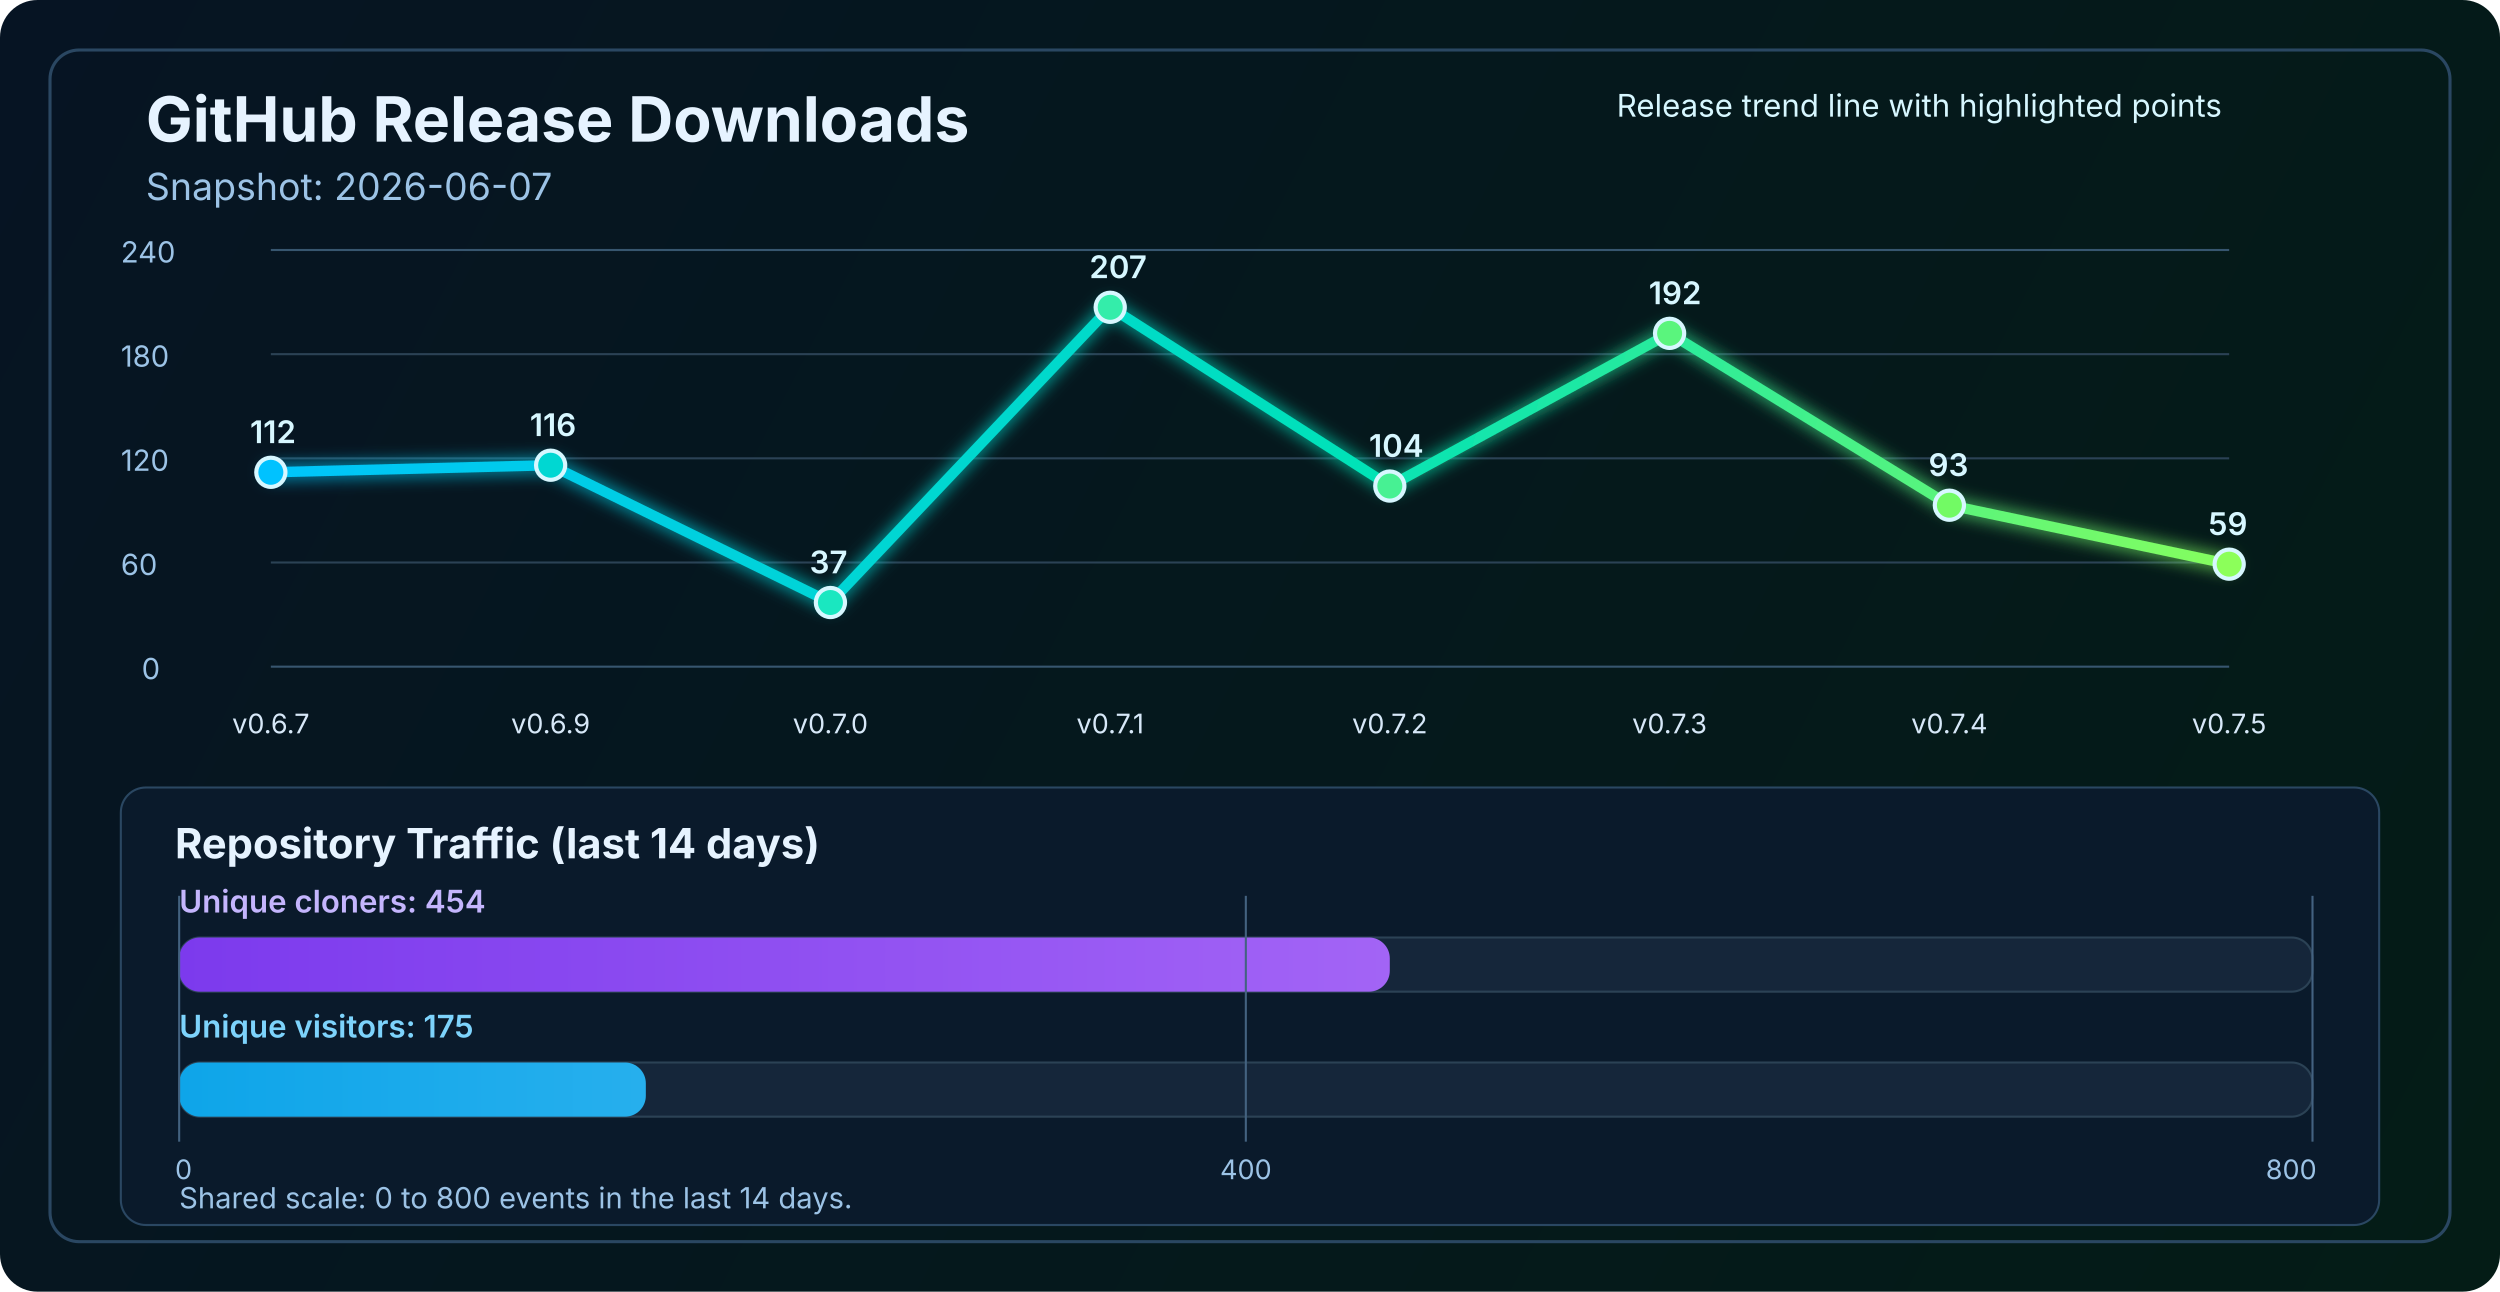
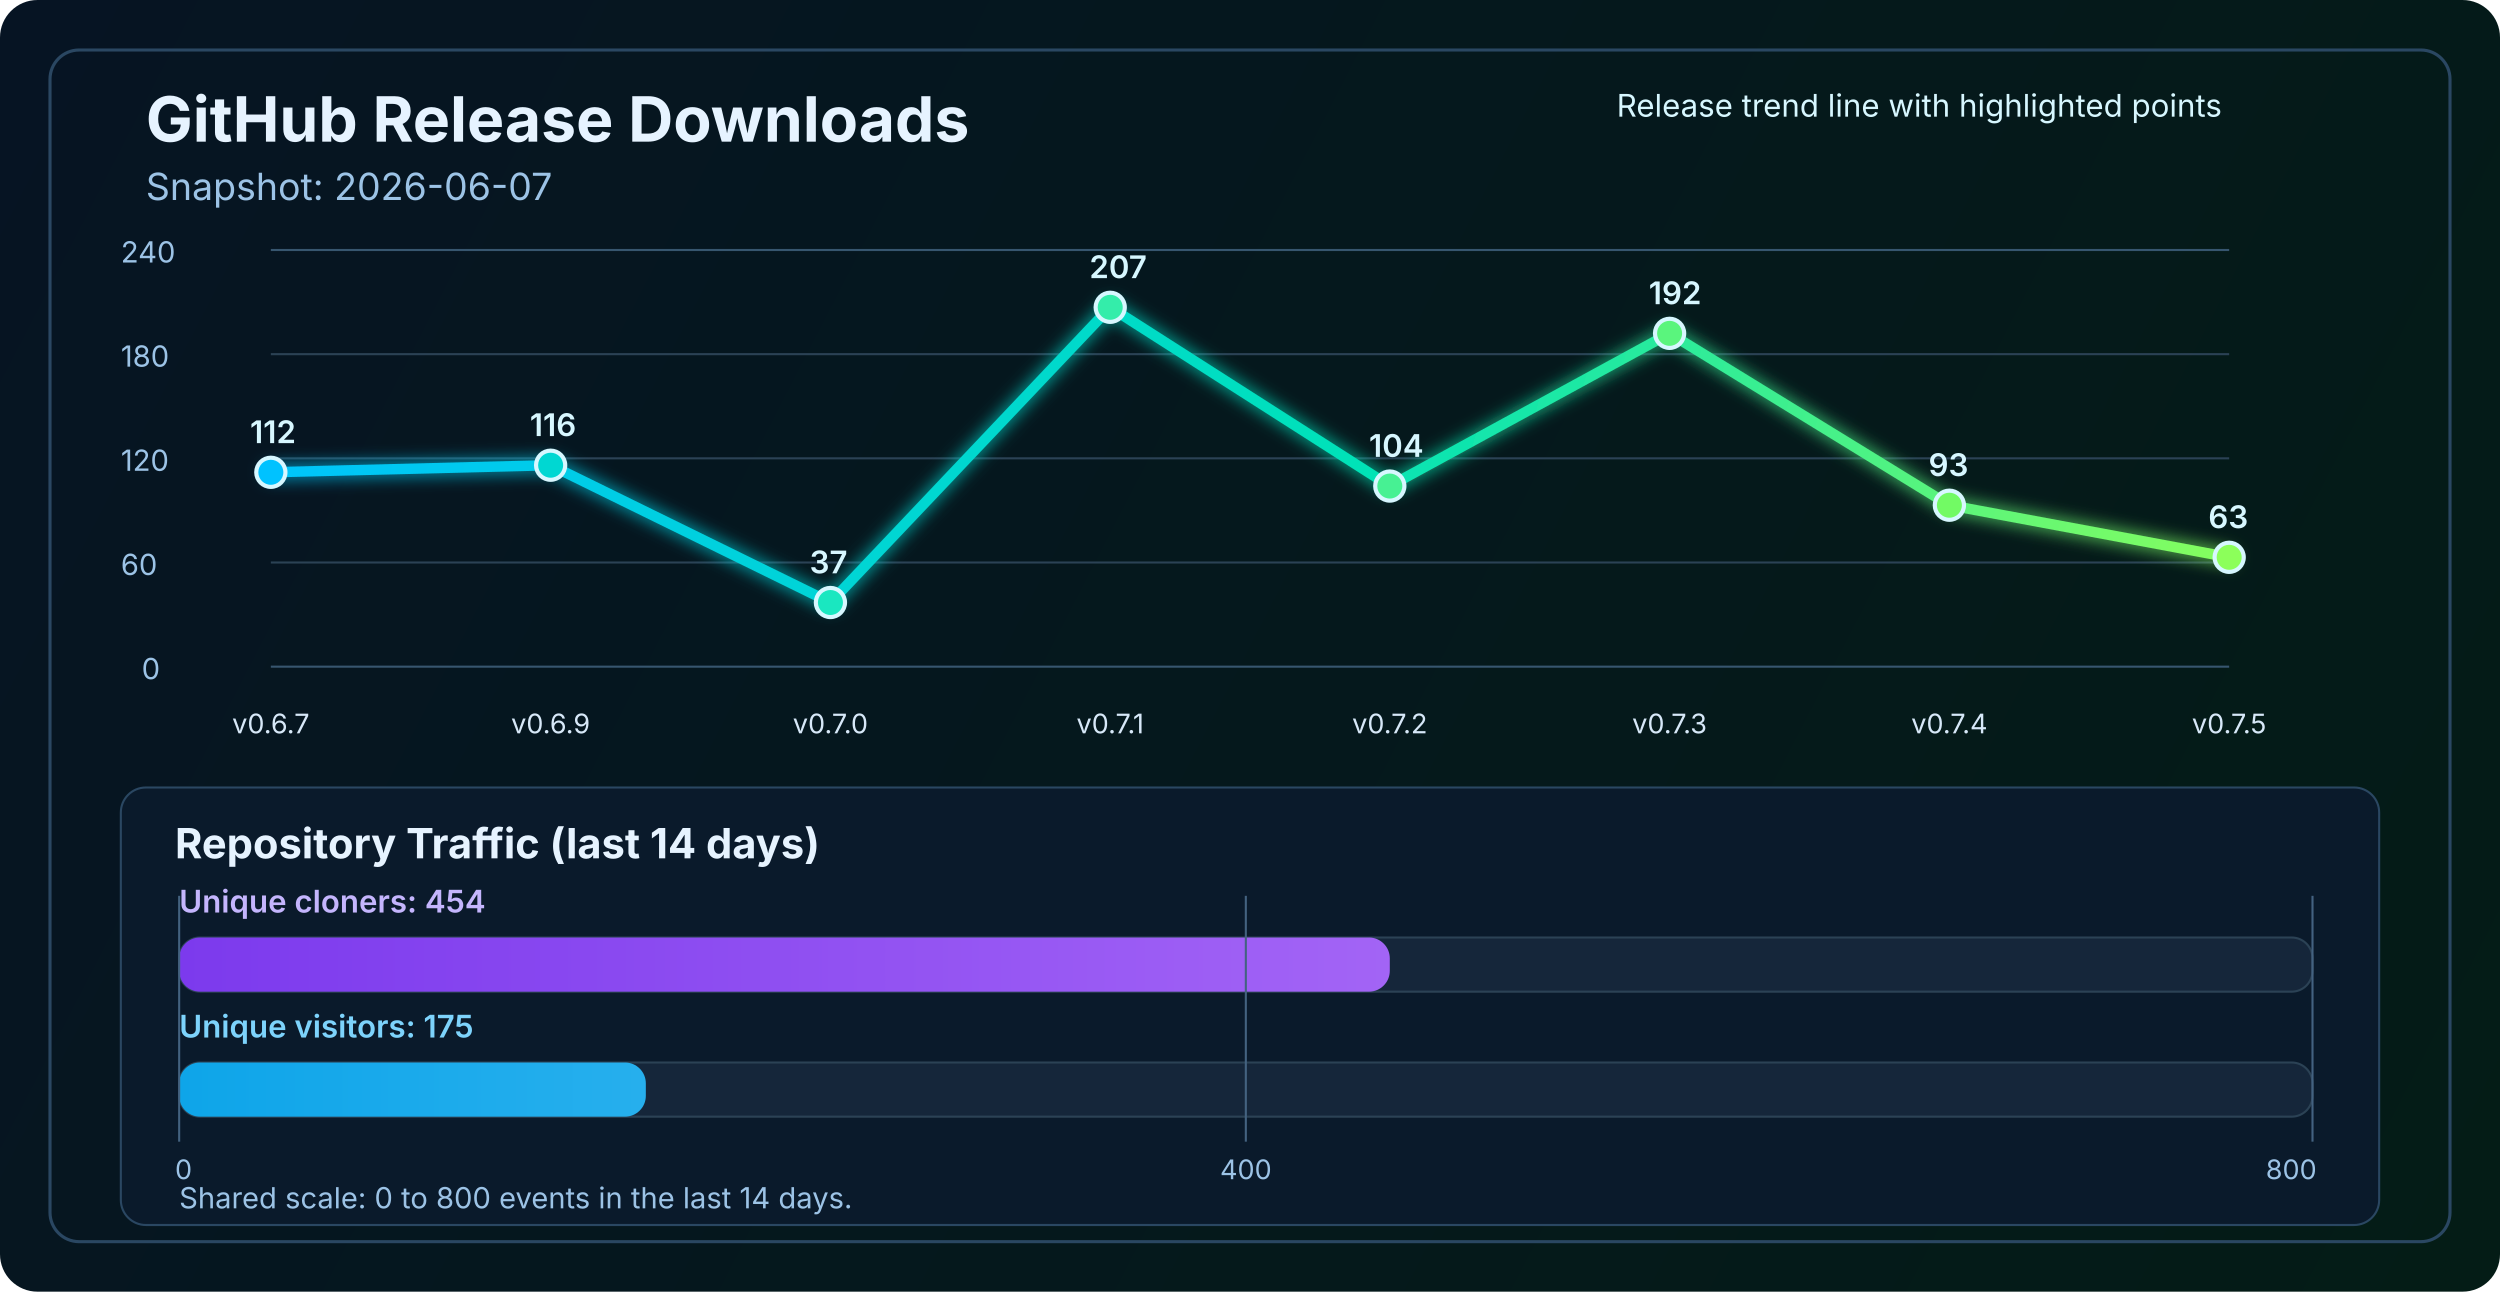
<svg xmlns="http://www.w3.org/2000/svg" width="1200" height="620" viewBox="0 0 1200 620" fill="none" role="img" aria-labelledby="title desc">
  <defs>
    <linearGradient id="bg" x1="0" y1="0" x2="1200" y2="620" gradientUnits="userSpaceOnUse">
      <stop stop-color="#061423" />
      <stop offset="1" stop-color="#041C16" />
    </linearGradient>
    <linearGradient id="line" x1="130" y1="86" x2="1070" y2="340" gradientUnits="userSpaceOnUse">
      <stop stop-color="#00C2FF" />
      <stop offset="0.55" stop-color="#00E2B8" />
      <stop offset="1" stop-color="#8CFF5A" />
    </linearGradient>
    <linearGradient id="cloneFill" x1="86" y1="450" x2="1110" y2="450" gradientUnits="userSpaceOnUse">
      <stop stop-color="#7C3AED" />
      <stop offset="1" stop-color="#C084FC" />
    </linearGradient>
    <linearGradient id="viewFill" x1="86" y1="482" x2="1110" y2="482" gradientUnits="userSpaceOnUse">
      <stop stop-color="#0EA5E9" />
      <stop offset="1" stop-color="#7DD3FC" />
    </linearGradient>
    <filter id="glow" x="-50%" y="-50%" width="200%" height="200%">
      <feGaussianBlur stdDeviation="4" result="blur" />
      <feMerge>
        <feMergeNode in="blur" />
        <feMergeNode in="SourceGraphic" />
      </feMerge>
    </filter>
  </defs>
  <rect width="1200" height="620" rx="18" fill="url(#bg)" />
  <rect x="24" y="24" width="1152" height="572" rx="14" stroke="#2A4762" stroke-width="1.5" />
  <text x="70" y="68" fill="#E6F3FF" font-size="30" font-family="SF Pro Display, -apple-system, BlinkMacSystemFont, Segoe UI, sans-serif" font-weight="700">GitHub Release Downloads</text>
  <text x="70" y="96" fill="#9CC3E6" font-size="18" font-family="SF Pro Text, -apple-system, BlinkMacSystemFont, Segoe UI, sans-serif">Snapshot: 2026-06-07</text>
  <line x1="130" y1="320.0" x2="1070" y2="320.0" stroke="#37566F" stroke-width="1" />
  <line x1="130" y1="270.0" x2="1070" y2="270.0" stroke="#2B4255" stroke-width="1" />
  <line x1="130" y1="220.0" x2="1070" y2="220.0" stroke="#2B4255" stroke-width="1" />
  <line x1="130" y1="170.0" x2="1070" y2="170.0" stroke="#2B4255" stroke-width="1" />
  <line x1="130" y1="120.0" x2="1070" y2="120.0" stroke="#37566F" stroke-width="1" />
  <text x="68" y="326.0" fill="#9CC3E6" font-size="14" font-family="SF Pro Text, -apple-system, BlinkMacSystemFont, Segoe UI, sans-serif">0</text>
  <text x="58" y="276.0" fill="#9CC3E6" font-size="14" font-family="SF Pro Text, -apple-system, BlinkMacSystemFont, Segoe UI, sans-serif">60</text>
  <text x="58" y="226.0" fill="#9CC3E6" font-size="14" font-family="SF Pro Text, -apple-system, BlinkMacSystemFont, Segoe UI, sans-serif">120</text>
  <text x="58" y="176.0" fill="#9CC3E6" font-size="14" font-family="SF Pro Text, -apple-system, BlinkMacSystemFont, Segoe UI, sans-serif">180</text>
  <text x="58" y="126.0" fill="#9CC3E6" font-size="14" font-family="SF Pro Text, -apple-system, BlinkMacSystemFont, Segoe UI, sans-serif">240</text>
-   <polyline points="130.0,226.7 264.3,223.3 398.6,289.2 532.9,147.5 667.1,233.3 801.4,160.0 935.7,242.5 1070.0,270.8" fill="none" stroke="url(#line)" stroke-width="5" stroke-linecap="round" stroke-linejoin="round" filter="url(#glow)" />
+   <polyline points="130.0,226.7 264.3,223.3 398.6,289.2 532.9,147.5 667.1,233.3 801.4,160.0 935.7,242.5 1070.0,267.5" fill="none" stroke="url(#line)" stroke-width="5" stroke-linecap="round" stroke-linejoin="round" filter="url(#glow)" />
  <circle cx="130.0" cy="226.7" r="7" fill="#00C2FF" stroke="#D7F7FF" stroke-width="2" />
  <circle cx="264.3" cy="223.3" r="7" fill="#00D7D2" stroke="#D7F7FF" stroke-width="2" />
  <circle cx="398.6" cy="289.2" r="7" fill="#1AE7C0" stroke="#D7F7FF" stroke-width="2" />
  <circle cx="532.9" cy="147.5" r="7" fill="#34EDAA" stroke="#D7F7FF" stroke-width="2" />
  <circle cx="667.1" cy="233.3" r="7" fill="#47F193" stroke="#D7F7FF" stroke-width="2" />
  <circle cx="801.4" cy="160.0" r="7" fill="#5AF57D" stroke="#D7F7FF" stroke-width="2" />
  <circle cx="935.7" cy="242.5" r="7" fill="#72FA64" stroke="#D7F7FF" stroke-width="2" />
-   <circle cx="1070.0" cy="270.8" r="7" fill="#8CFF5A" stroke="#D7F7FF" stroke-width="2" />
+   <circle cx="1070.0" cy="267.5" r="7" fill="#8CFF5A" stroke="#D7F7FF" stroke-width="2" />
  <text x="130.0" y="352" text-anchor="middle" fill="#D7E8F8" font-size="13" font-family="SF Pro Text, -apple-system, BlinkMacSystemFont, Segoe UI, sans-serif">v0.6.7</text>
  <text x="264.3" y="352" text-anchor="middle" fill="#D7E8F8" font-size="13" font-family="SF Pro Text, -apple-system, BlinkMacSystemFont, Segoe UI, sans-serif">v0.6.9</text>
  <text x="398.6" y="352" text-anchor="middle" fill="#D7E8F8" font-size="13" font-family="SF Pro Text, -apple-system, BlinkMacSystemFont, Segoe UI, sans-serif">v0.7.0</text>
  <text x="532.9" y="352" text-anchor="middle" fill="#D7E8F8" font-size="13" font-family="SF Pro Text, -apple-system, BlinkMacSystemFont, Segoe UI, sans-serif">v0.7.1</text>
  <text x="667.1" y="352" text-anchor="middle" fill="#D7E8F8" font-size="13" font-family="SF Pro Text, -apple-system, BlinkMacSystemFont, Segoe UI, sans-serif">v0.7.2</text>
  <text x="801.4" y="352" text-anchor="middle" fill="#D7E8F8" font-size="13" font-family="SF Pro Text, -apple-system, BlinkMacSystemFont, Segoe UI, sans-serif">v0.7.3</text>
  <text x="935.7" y="352" text-anchor="middle" fill="#D7E8F8" font-size="13" font-family="SF Pro Text, -apple-system, BlinkMacSystemFont, Segoe UI, sans-serif">v0.7.4</text>
  <text x="1070.0" y="352" text-anchor="middle" fill="#D7E8F8" font-size="13" font-family="SF Pro Text, -apple-system, BlinkMacSystemFont, Segoe UI, sans-serif">v0.7.5</text>
  <text x="120.0" y="212.7" fill="#D7F7FF" font-size="15" font-family="SF Pro Text, -apple-system, BlinkMacSystemFont, Segoe UI, sans-serif" font-weight="600">112</text>
  <text x="254.3" y="209.3" fill="#D7F7FF" font-size="15" font-family="SF Pro Text, -apple-system, BlinkMacSystemFont, Segoe UI, sans-serif" font-weight="600">116</text>
  <text x="388.6" y="275.2" fill="#D7F7FF" font-size="15" font-family="SF Pro Text, -apple-system, BlinkMacSystemFont, Segoe UI, sans-serif" font-weight="600">37</text>
  <text x="522.9" y="133.5" fill="#D7F7FF" font-size="15" font-family="SF Pro Text, -apple-system, BlinkMacSystemFont, Segoe UI, sans-serif" font-weight="600">207</text>
  <text x="657.1" y="219.3" fill="#D7F7FF" font-size="15" font-family="SF Pro Text, -apple-system, BlinkMacSystemFont, Segoe UI, sans-serif" font-weight="600">104</text>
  <text x="791.4" y="146.0" fill="#D7F7FF" font-size="15" font-family="SF Pro Text, -apple-system, BlinkMacSystemFont, Segoe UI, sans-serif" font-weight="600">192</text>
  <text x="925.7" y="228.5" fill="#D7F7FF" font-size="15" font-family="SF Pro Text, -apple-system, BlinkMacSystemFont, Segoe UI, sans-serif" font-weight="600">93</text>
-   <text x="1060.0" y="256.8" fill="#D7F7FF" font-size="15" font-family="SF Pro Text, -apple-system, BlinkMacSystemFont, Segoe UI, sans-serif" font-weight="600">59</text>
+   <text x="1060.0" y="253.5" fill="#D7F7FF" font-size="15" font-family="SF Pro Text, -apple-system, BlinkMacSystemFont, Segoe UI, sans-serif" font-weight="600">63</text>
  <text x="776" y="56" fill="#D7F7FF" font-size="15" font-family="SF Pro Text, -apple-system, BlinkMacSystemFont, Segoe UI, sans-serif">Release trend line with highlighted points</text>
  <rect x="58" y="378" width="1084" height="210" rx="12" fill="#0A1A2B" stroke="#2A4762" stroke-width="1" />
  <text x="84" y="412" fill="#E6F3FF" font-size="20" font-family="SF Pro Text, -apple-system, BlinkMacSystemFont, Segoe UI, sans-serif" font-weight="700">Repository Traffic (last 14 days)</text>
  <text x="86" y="438" fill="#C4B5FD" font-size="15" font-family="SF Pro Text, -apple-system, BlinkMacSystemFont, Segoe UI, sans-serif" font-weight="600">Unique cloners: 454</text>
  <rect x="86" y="450" width="1024" height="26" rx="10" fill="#15263A" stroke="#2B4255" stroke-width="1" />
  <rect x="86" y="450" width="581.1" height="26" rx="10" fill="url(#cloneFill)" />
  <text x="86" y="498" fill="#7DD3FC" font-size="15" font-family="SF Pro Text, -apple-system, BlinkMacSystemFont, Segoe UI, sans-serif" font-weight="600">Unique visitors: 175</text>
  <rect x="86" y="510" width="1024" height="26" rx="10" fill="#15263A" stroke="#2B4255" stroke-width="1" />
  <rect x="86" y="510" width="224.0" height="26" rx="10" fill="url(#viewFill)" />
  <line x1="86" y1="430" x2="86" y2="548" stroke="#436280" stroke-width="1" />
  <line x1="598.0" y1="430" x2="598.0" y2="548" stroke="#436280" stroke-width="1" />
  <line x1="1110" y1="430" x2="1110" y2="548" stroke="#436280" stroke-width="1" />
  <text x="84" y="566" text-anchor="start" fill="#9CC3E6" font-size="13" font-family="SF Pro Text, -apple-system, BlinkMacSystemFont, Segoe UI, sans-serif">0</text>
  <text x="598.0" y="566" text-anchor="middle" fill="#9CC3E6" font-size="13" font-family="SF Pro Text, -apple-system, BlinkMacSystemFont, Segoe UI, sans-serif">400</text>
  <text x="1112" y="566" text-anchor="end" fill="#9CC3E6" font-size="13" font-family="SF Pro Text, -apple-system, BlinkMacSystemFont, Segoe UI, sans-serif">800</text>
  <text x="86" y="580" fill="#9CC3E6" font-size="14" font-family="SF Pro Text, -apple-system, BlinkMacSystemFont, Segoe UI, sans-serif">Shared scale: 0 to 800 events in the last 14 days.</text>
</svg>
